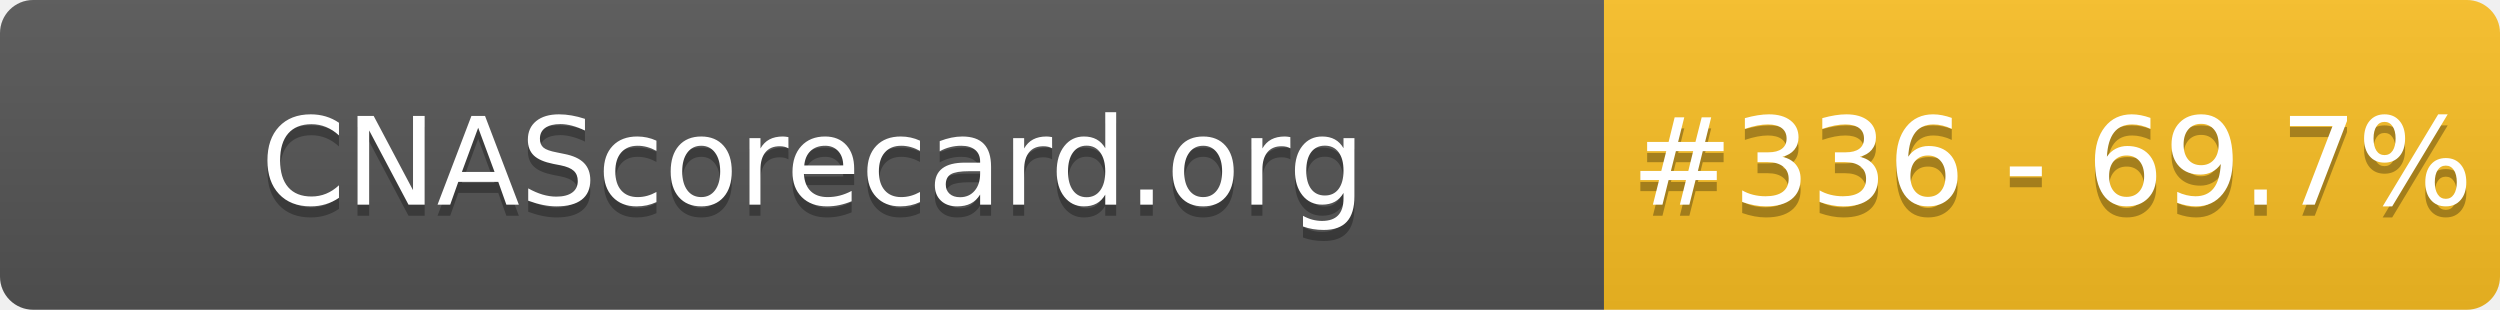
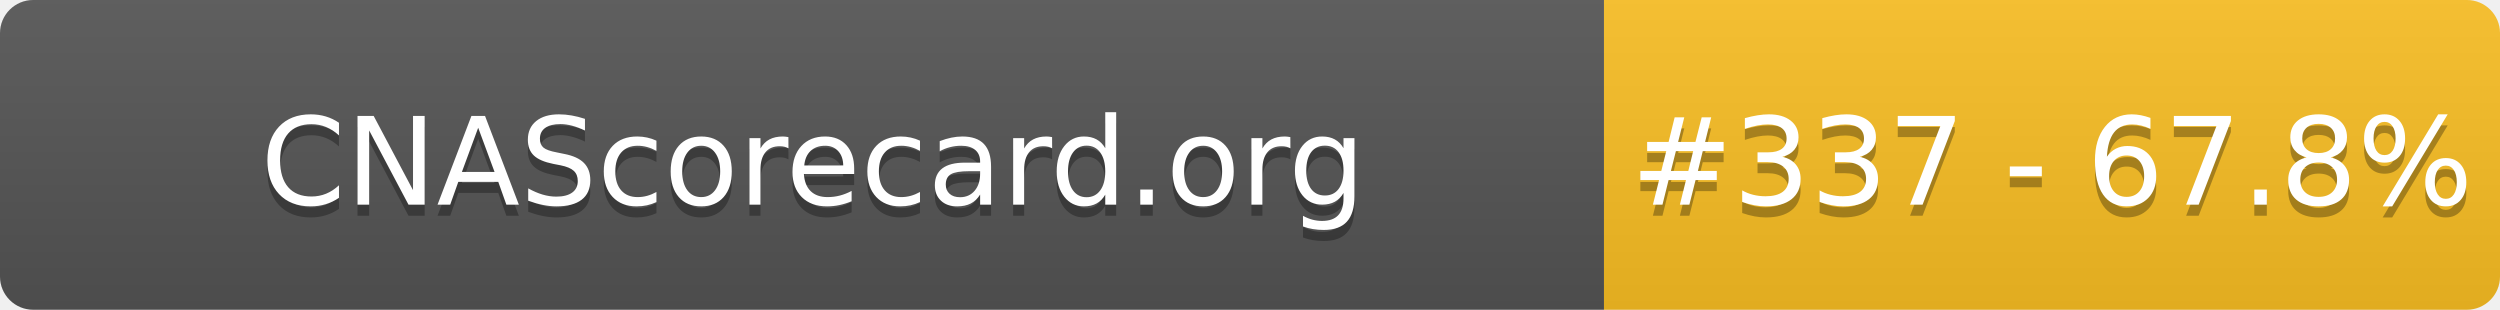
- <svg xmlns="http://www.w3.org/2000/svg" width="226" height="28" role="img" aria-label="CNAScorecard.org: #336 - 69.7%">
+ <svg xmlns="http://www.w3.org/2000/svg" width="226" height="28" role="img" aria-label="CNAScorecard.org: #337 - 67.8%">
  <linearGradient id="s" x2="0" y2="100%">
    <stop offset="0" stop-color="#bbb" stop-opacity=".1" />
    <stop offset="1" stop-opacity=".1" />
  </linearGradient>
  <clipPath id="r">
    <rect width="226" height="28" rx="3" fill="#fff" />
  </clipPath>
  <g clip-path="url(#r)">
    <rect width="145" height="28" fill="#555" />
    <rect x="145" width="81" height="28" fill="#FBBF24" />
    <rect width="226" height="28" fill="url(#s)" />
  </g>
  <g fill="#fff" text-anchor="middle" font-family="Verdana,Geneva,DejaVu Sans,sans-serif" text-rendering="geometricPrecision" font-size="110">
    <text aria-hidden="true" x="735" y="195" fill="#010101" fill-opacity=".3" transform="scale(.1)" textLength="1350">CNAScorecard.org</text>
    <text x="735" y="185" transform="scale(.1)" fill="#fff" textLength="1350">CNAScorecard.org</text>
-     <text aria-hidden="true" x="1855" y="195" fill="#010101" fill-opacity=".3" transform="scale(.1)" textLength="660">#336 - 69.7%</text>
-     <text x="1855" y="185" transform="scale(.1)" fill="#fff" textLength="660">#336 - 69.7%</text>
+     <text aria-hidden="true" x="1855" y="195" fill="#010101" fill-opacity=".3" transform="scale(.1)" textLength="660">#337 - 67.8%</text>
+     <text x="1855" y="185" transform="scale(.1)" fill="#fff" textLength="660">#337 - 67.8%</text>
  </g>
</svg>
